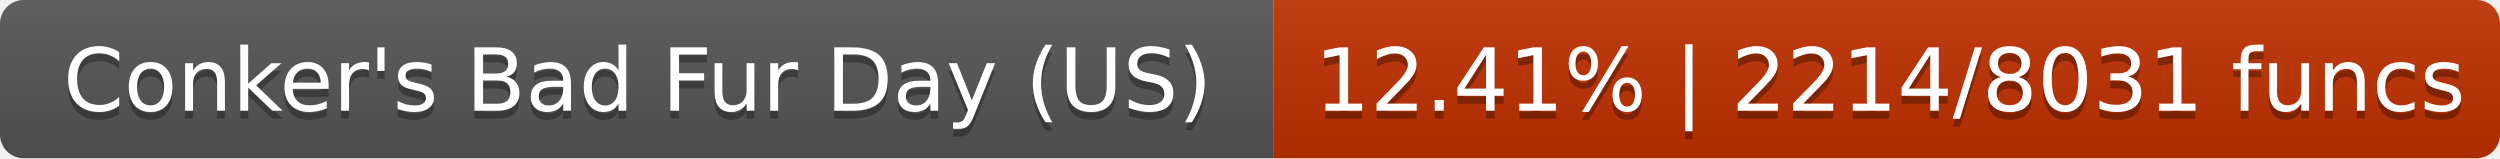
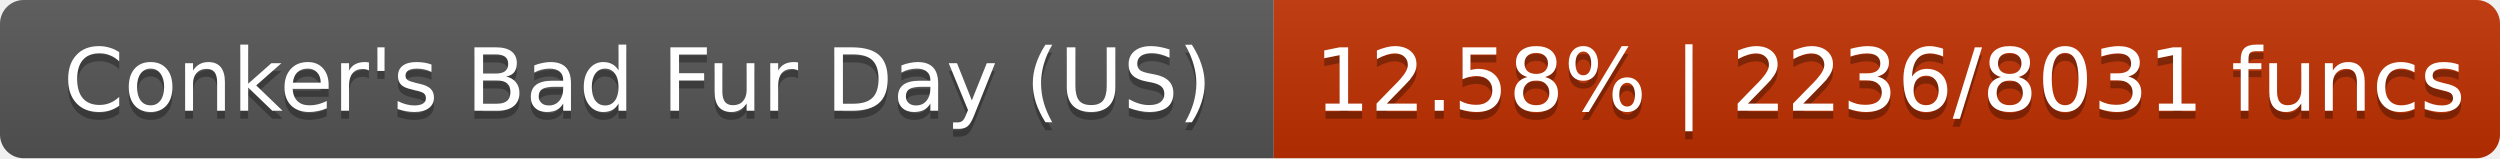
- <svg xmlns="http://www.w3.org/2000/svg" width="316" height="20" role="img" aria-label="Conker's Bad Fur Day (US): 12.41% | 2214/8031 funcs">
+ <svg xmlns="http://www.w3.org/2000/svg" width="316" height="20" role="img" aria-label="Conker's Bad Fur Day (US): 12.58% | 2236/8031 funcs">
  <linearGradient id="s" x2="0" y2="100%">
    <stop offset="0" stop-color="#bbb" stop-opacity=".1" />
    <stop offset="1" stop-opacity=".1" />
  </linearGradient>
  <clipPath id="r">
    <rect width="316" height="20" rx="3" fill="#fff" />
  </clipPath>
  <g clip-path="url(#r)">
    <rect width="161" height="20" fill="#555" />
    <rect x="161" width="155" height="20" fill="#c03000" />
    <rect width="316" height="20" fill="url(#s)" />
  </g>
  <g fill="#fff" text-anchor="middle" font-family="DejaVu Sans,Verdana,Geneva,sans-serif" font-size="11">
    <text x="80.6" y="15" fill="#010101" fill-opacity=".3">Conker's Bad Fur Day (US)</text>
    <text x="80.6" y="14">Conker's Bad Fur Day (US)</text>
-     <text x="238.9" y="15" fill="#010101" fill-opacity=".3">12.41% | 2214/8031 funcs</text>
-     <text x="238.9" y="14">12.41% | 2214/8031 funcs</text>
+     <text x="238.9" y="15" fill="#010101" fill-opacity=".3">12.58% | 2236/8031 funcs</text>
+     <text x="238.9" y="14">12.58% | 2236/8031 funcs</text>
  </g>
</svg>
